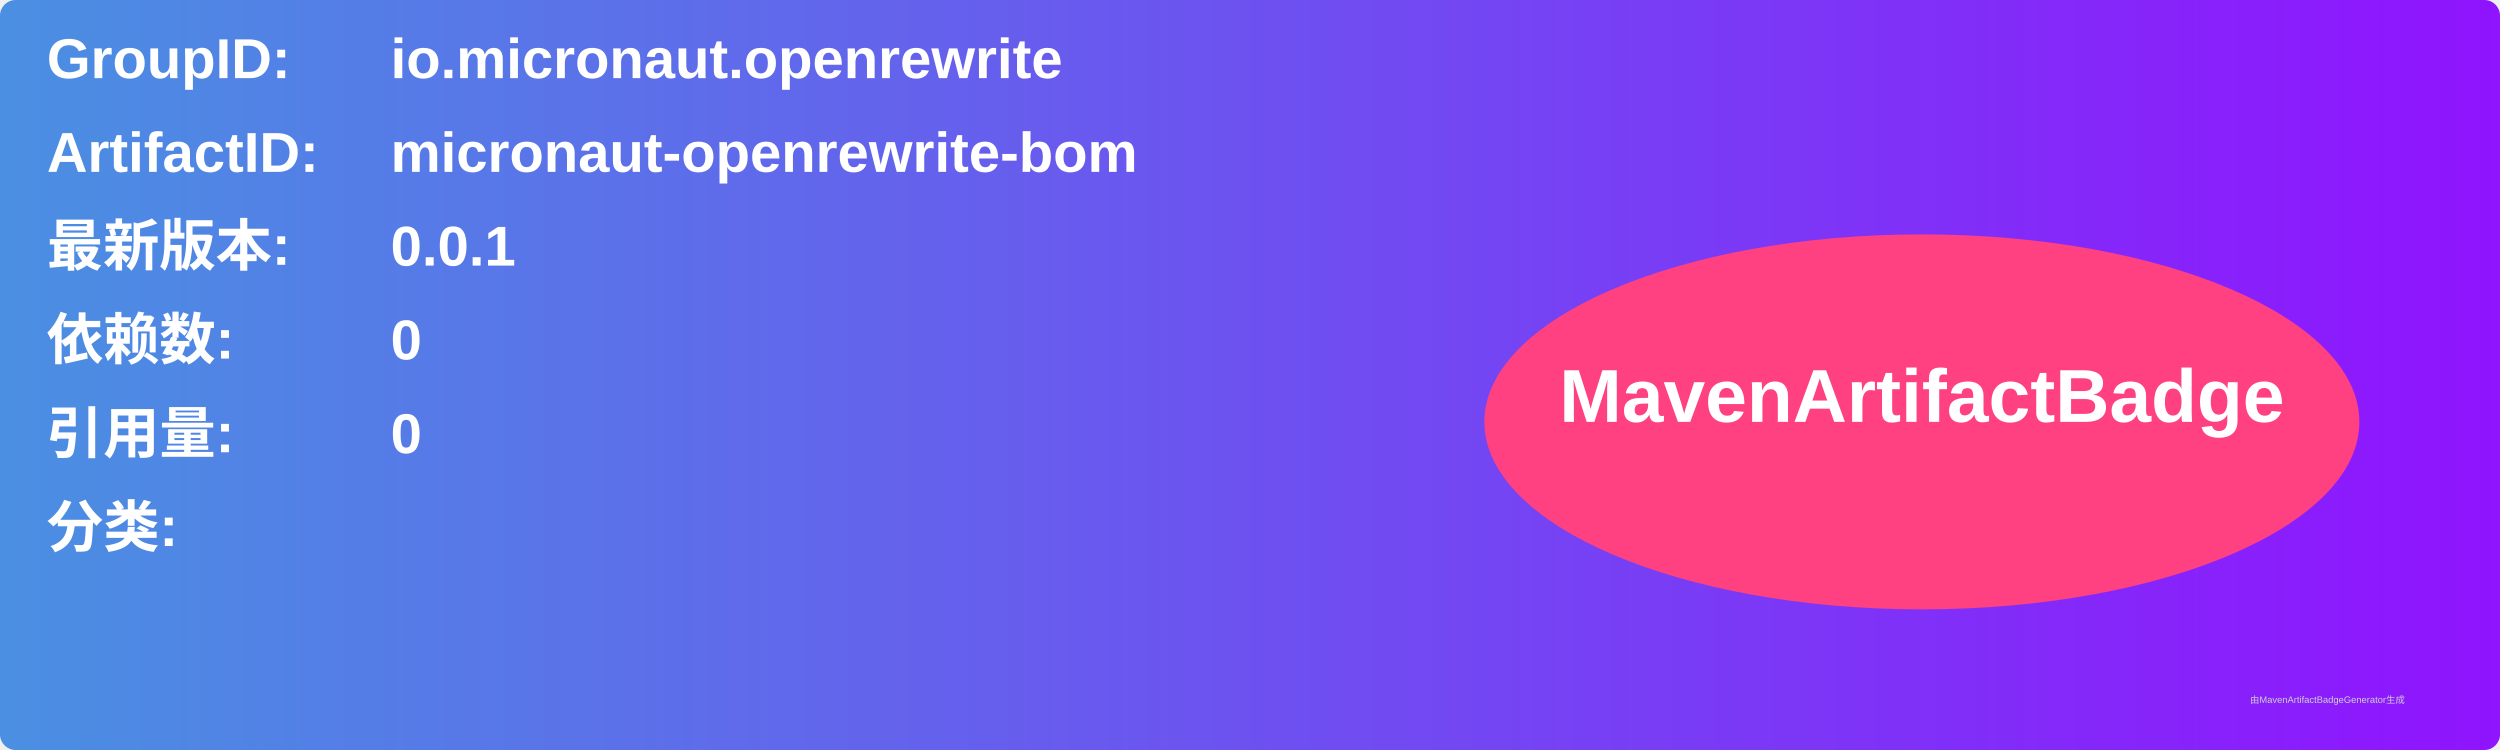
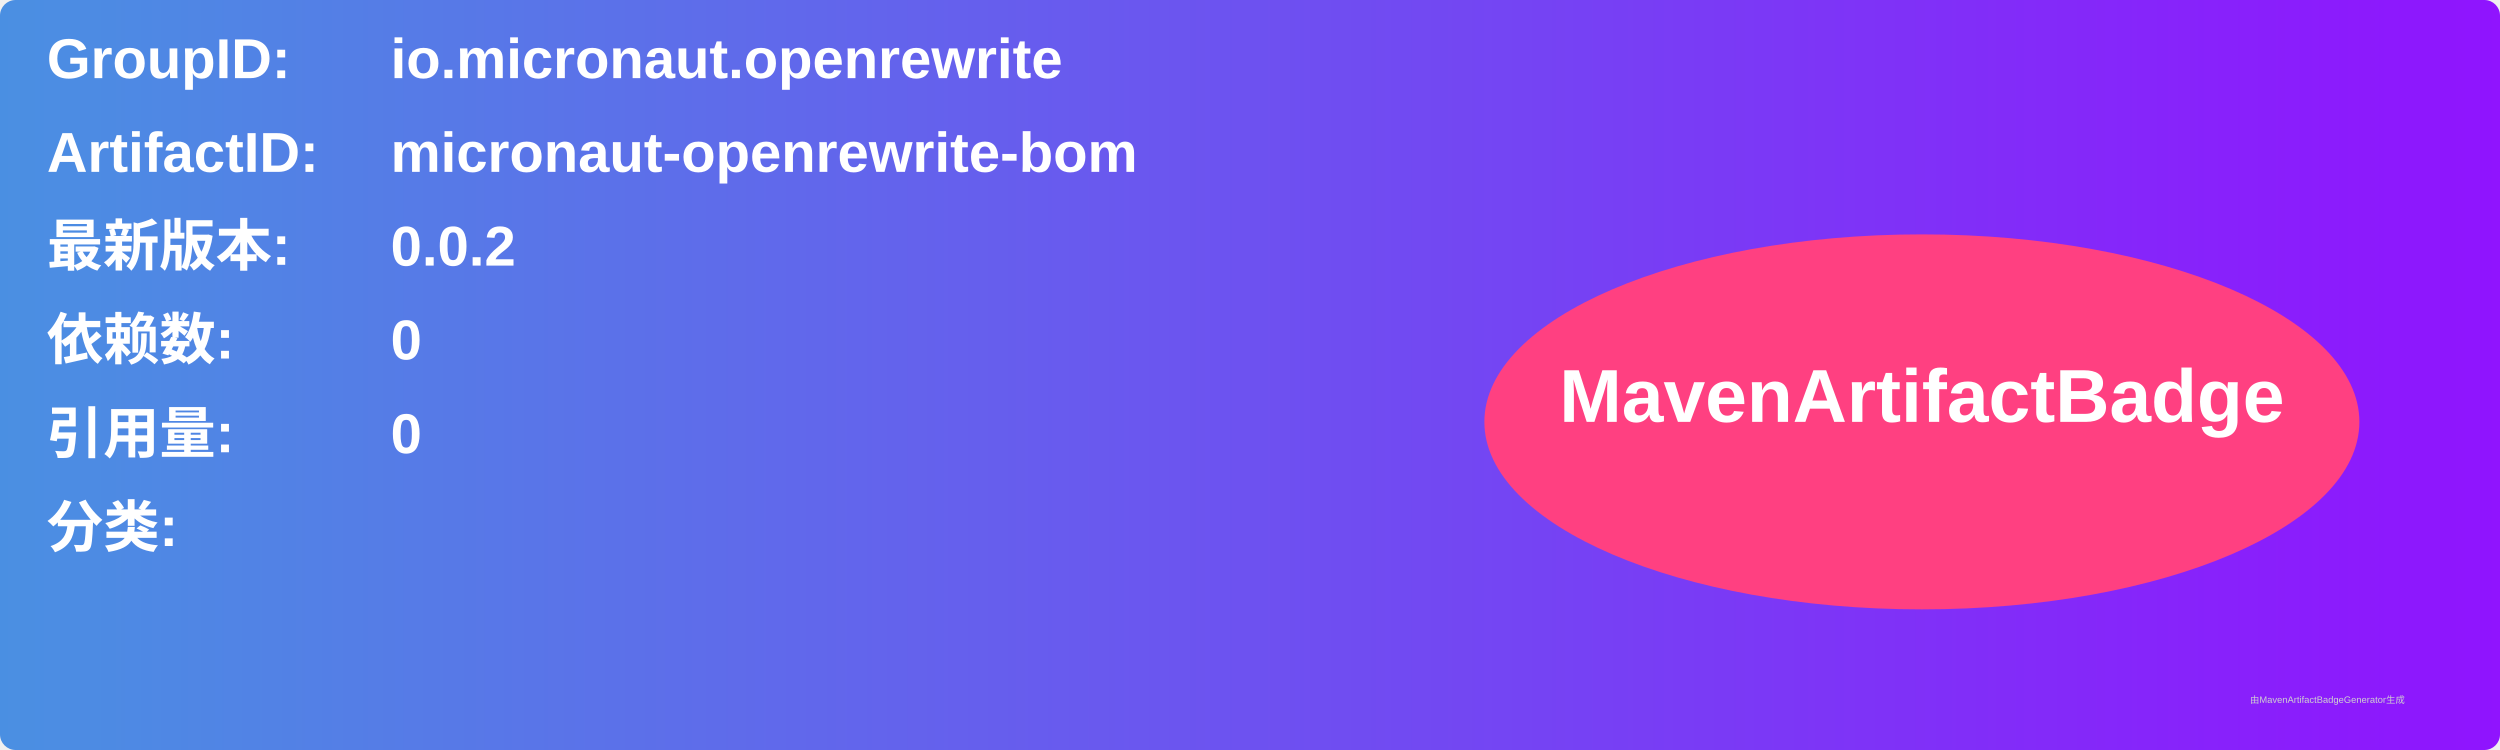
<svg xmlns="http://www.w3.org/2000/svg" width="800" height="240" viewBox="0 0 800 240">
  <linearGradient id="grad" x1="0%" y1="0%" x2="100%" y2="0%">
    <stop offset="0%" stop-color="#4a90e2" />
    <stop offset="100%" stop-color="#9013fe" />
  </linearGradient>
  <rect width="100%" height="100%" rx="5" ry="5" fill="url(#grad)" />
  <g transform="translate(15, 15)">
    <text x="0" y="10" font-family="Arial" font-size="18" fill="white" font-weight="bold" width="260">GroupID:</text>
    <text x="110" y="10" font-family="Arial" font-size="18" fill="white" font-weight="bold" width="460">io.micronaut.openrewrite</text>
    <text x="0" y="40" font-family="Arial" font-size="18" fill="white" font-weight="bold" width="260">ArtifactID:</text>
    <text x="110" y="40" font-family="Arial" font-size="18" fill="white" font-weight="bold" width="460">micronaut-openrewrite-bom</text>
    <text x="0" y="70" font-family="Arial" font-size="18" fill="white" font-weight="bold">最新版本:</text>
    <text x="110" y="70" font-family="Arial" font-size="18" fill="white" font-weight="bold">
-       <tspan font-weight="bold">0.0.1</tspan>
+       <tspan font-weight="bold">0.0.2</tspan>
    </text>
    <text x="0" y="100" font-family="Arial" font-size="18" fill="white" font-weight="bold">依赖数: </text>
    <text x="110" y="100" font-family="Arial" font-size="18" fill="white">
      <tspan font-weight="bold">0</tspan>
    </text>
    <text x="0" y="130" font-family="Arial" font-size="18" fill="white" font-weight="bold">引用量: </text>
    <text x="110" y="130" font-family="Arial" font-size="18" fill="white">
      <tspan font-weight="bold">0</tspan>
    </text>
    <text x="0" y="160" font-family="Arial" font-size="18" fill="white" font-weight="bold">分类:</text>
    <text x="10" y="190" font-family="Arial" font-size="10" fill="white">
      <tspan font-weight="bold" />
    </text>
    <ellipse cx="600" cy="120" rx="140" ry="60" fill="#ff4081" />
    <text x="600" y="120" text-anchor="middle" font-family="Arial" font-size="24" fill="white" font-weight="bold">MavenArtifactBadge</text>
  </g>
  <text x="720" y="225" font-family="Arial" font-size="3" fill="#d0d0d0">由MavenArtifactBadgeGenerator生成</text>
</svg>
